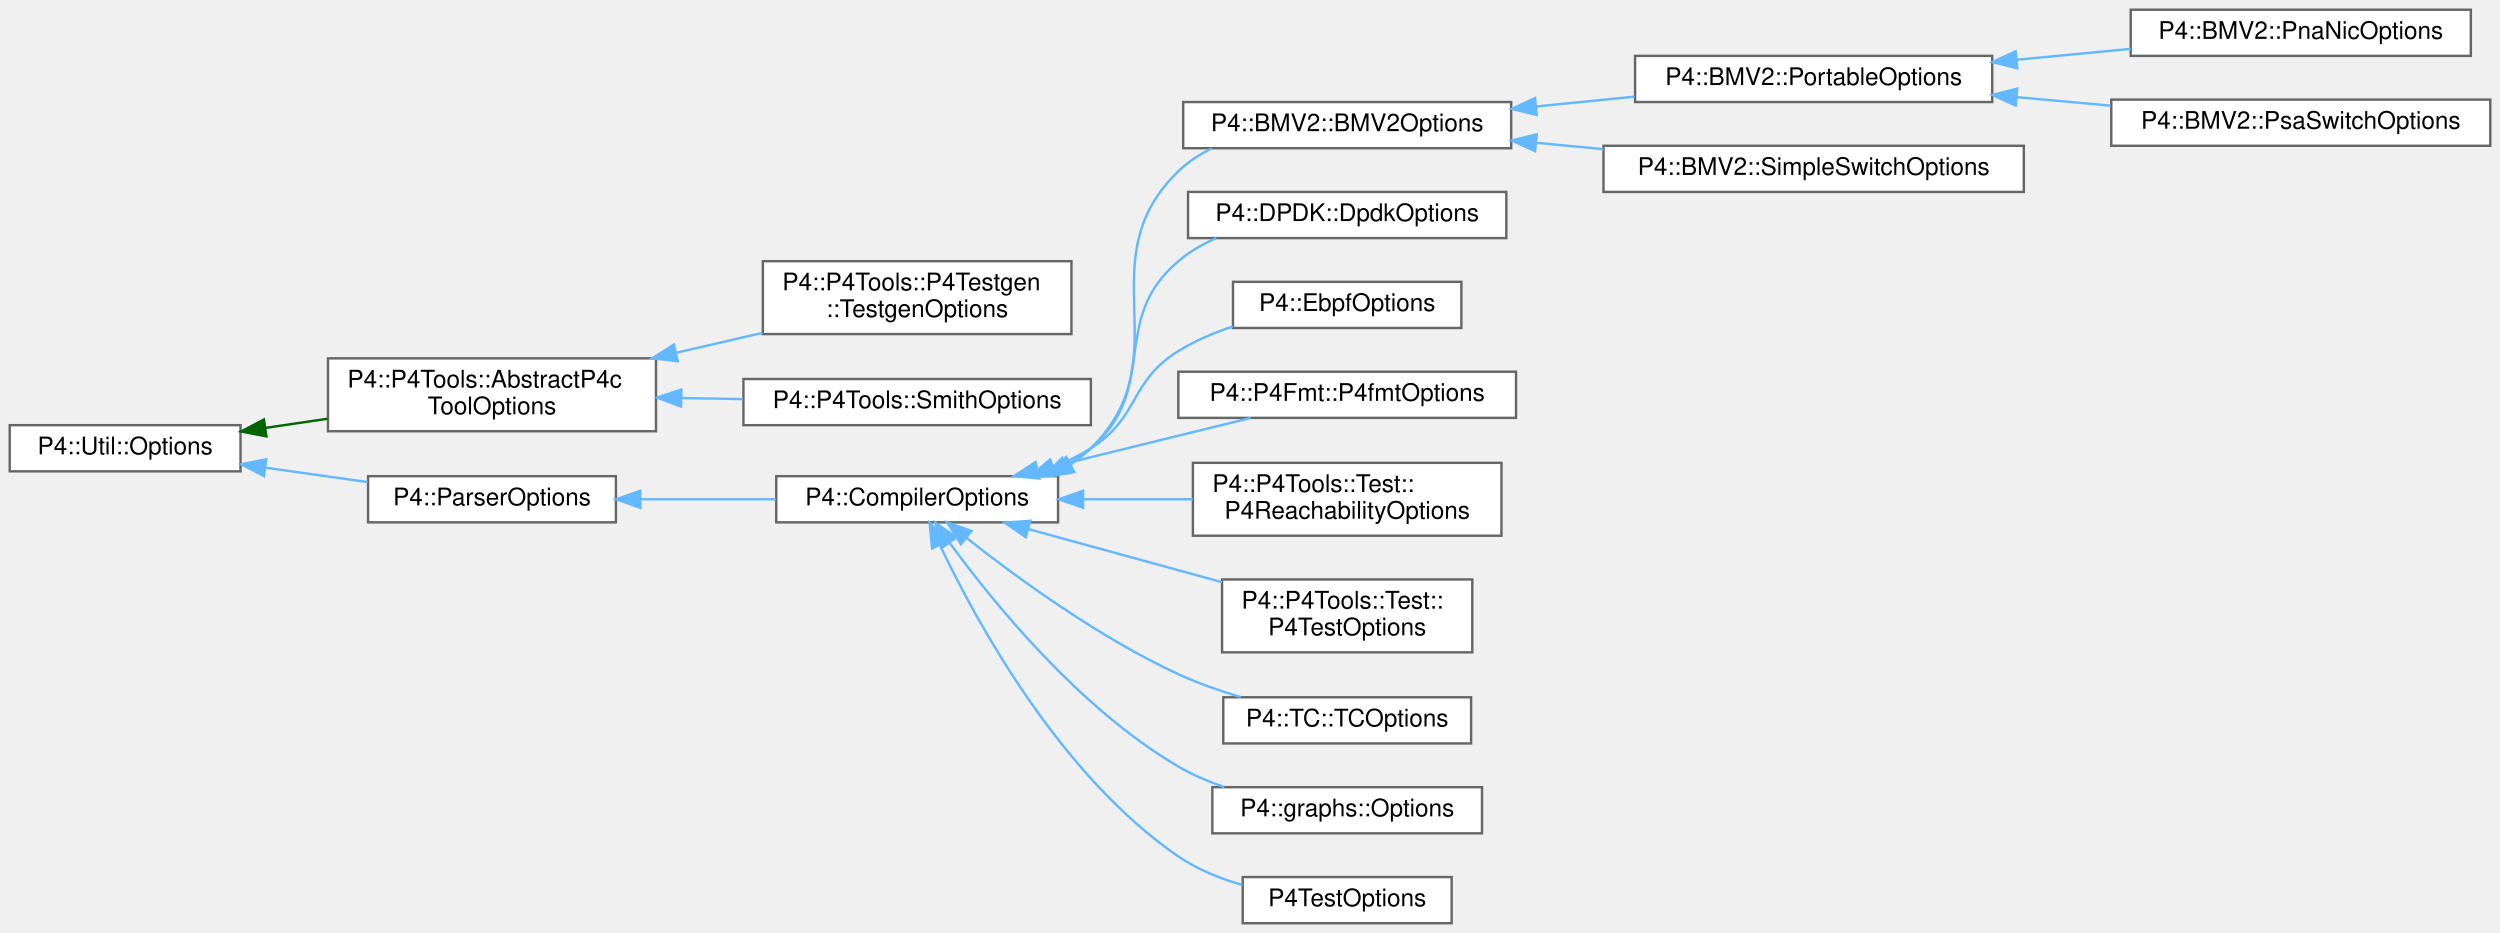
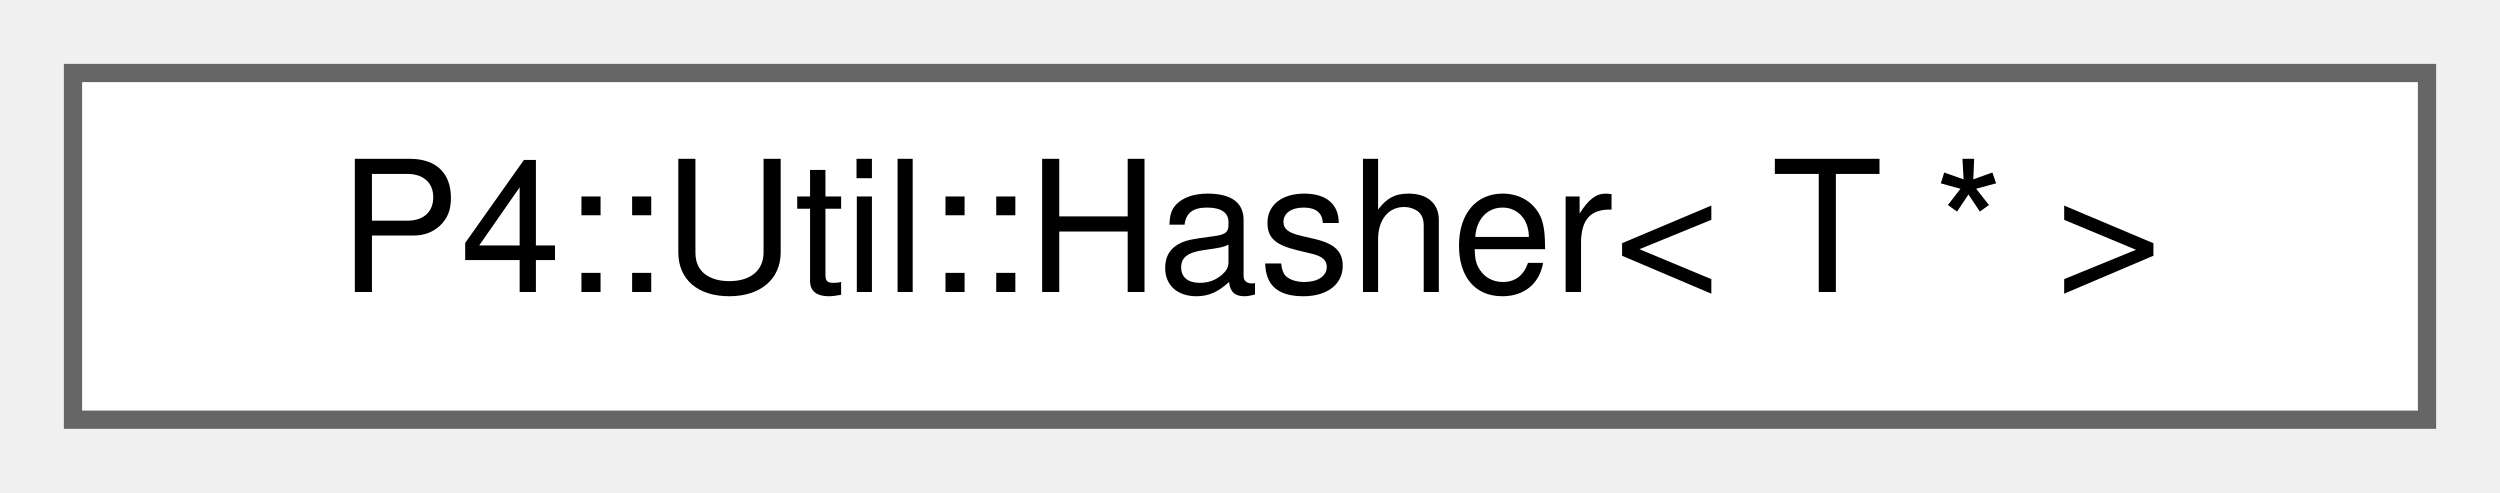
- <svg xmlns="http://www.w3.org/2000/svg" xmlns:xlink="http://www.w3.org/1999/xlink" width="1029pt" height="384pt" viewBox="0.00 0.00 1029.00 384.00">
-   <g id="graph0" class="graph" transform="scale(1 1) rotate(0) translate(4 380)">
+ <svg xmlns="http://www.w3.org/2000/svg" xmlns:xlink="http://www.w3.org/1999/xlink" width="137pt" height="27pt" viewBox="0.00 0.00 137.00 27.00">
+   <g id="graph0" class="graph" transform="scale(1 1) rotate(0) translate(4 23)">
    <g id="Node000000" class="node">
      <g id="a_Node000000">
-         <a xlink:href="class_p4_1_1_util_1_1_options.html" target="_top" xlink:title=" ">
-           <polygon fill="white" stroke="#666666" points="95,-205 0,-205 0,-186 95,-186 95,-205" />
-           <text text-anchor="middle" x="47.5" y="-193" font-family="Helvetica,sans-Serif" font-size="10.00">P4::Util::Options</text>
-         </a>
-       </g>
-     </g>
-     <g id="Node000001" class="node">
-       <g id="a_Node000001">
-         <a xlink:href="class_p4_1_1_p4_tools_1_1_abstract_p4c_tool_options.html" target="_top" xlink:title=" ">
-           <polygon fill="white" stroke="#666666" points="266,-232.5 131,-232.5 131,-202.5 266,-202.5 266,-232.5" />
-           <text text-anchor="start" x="139" y="-220.5" font-family="Helvetica,sans-Serif" font-size="10.00">P4::P4Tools::AbstractP4c</text>
-           <text text-anchor="middle" x="198.5" y="-209.5" font-family="Helvetica,sans-Serif" font-size="10.00">ToolOptions</text>
-         </a>
-       </g>
-     </g>
-     <g id="edge1122_Node000000_Node000001" class="edge">
-       <g id="a_edge1122_Node000000_Node000001">
-         <a xlink:title=" ">
-           <path fill="none" stroke="darkgreen" d="M105.22,-203.88C113.56,-205.11 122.22,-206.38 130.74,-207.64" />
-           <polygon fill="darkgreen" stroke="darkgreen" points="105.64,-200.4 95.24,-202.4 104.62,-207.32 105.64,-200.4" />
-         </a>
-       </g>
-     </g>
-     <g id="Node000004" class="node">
-       <g id="a_Node000004">
-         <a xlink:href="class_p4_1_1_parser_options.html" target="_top" xlink:title=" ">
-           <polygon fill="white" stroke="#666666" points="249.5,-184 147.5,-184 147.5,-165 249.5,-165 249.5,-184" />
-           <text text-anchor="middle" x="198.5" y="-172" font-family="Helvetica,sans-Serif" font-size="10.00">P4::ParserOptions</text>
-         </a>
-       </g>
-     </g>
-     <g id="edge1125_Node000000_Node000004" class="edge">
-       <g id="a_edge1125_Node000000_Node000004">
-         <a xlink:title=" ">
-           <path fill="none" stroke="#63b8ff" d="M105.15,-187.52C119.02,-185.56 133.77,-183.48 147.32,-181.57" />
-           <polygon fill="#63b8ff" stroke="#63b8ff" points="104.65,-184.05 95.24,-188.91 105.63,-190.98 104.65,-184.05" />
-         </a>
-       </g>
-     </g>
-     <g id="Node000002" class="node">
-       <g id="a_Node000002">
-         <a xlink:href="class_p4_1_1_p4_tools_1_1_p4_testgen_1_1_testgen_options.html" target="_top" xlink:title="Encapsulates and processes command-line options for P4Testgen.">
-           <polygon fill="white" stroke="#666666" points="437,-272.5 310,-272.5 310,-242.5 437,-242.5 437,-272.5" />
-           <text text-anchor="start" x="318" y="-260.5" font-family="Helvetica,sans-Serif" font-size="10.00">P4::P4Tools::P4Testgen</text>
-           <text text-anchor="middle" x="373.5" y="-249.5" font-family="Helvetica,sans-Serif" font-size="10.00">::TestgenOptions</text>
-         </a>
-       </g>
-     </g>
-     <g id="edge1123_Node000001_Node000002" class="edge">
-       <g id="a_edge1123_Node000001_Node000002">
-         <a xlink:title=" ">
-           <path fill="none" stroke="#63b8ff" d="M274.27,-234.79C286.12,-237.53 298.27,-240.34 309.81,-243" />
-           <polygon fill="#63b8ff" stroke="#63b8ff" points="274.94,-231.35 264.41,-232.51 273.37,-238.17 274.94,-231.35" />
-         </a>
-       </g>
-     </g>
-     <g id="Node000003" class="node">
-       <g id="a_Node000003">
-         <a xlink:href="class_p4_1_1_p4_tools_1_1_smith_options.html" target="_top" xlink:title=" ">
-           <polygon fill="white" stroke="#666666" points="445,-224 302,-224 302,-205 445,-205 445,-224" />
-           <text text-anchor="middle" x="373.5" y="-212" font-family="Helvetica,sans-Serif" font-size="10.00">P4::P4Tools::SmithOptions</text>
-         </a>
-       </g>
-     </g>
-     <g id="edge1124_Node000001_Node000003" class="edge">
-       <g id="a_edge1124_Node000001_Node000003">
-         <a xlink:title=" ">
-           <path fill="none" stroke="#63b8ff" d="M276.55,-216.16C284.95,-216.02 293.46,-215.87 301.78,-215.73" />
-           <polygon fill="#63b8ff" stroke="#63b8ff" points="276.32,-212.67 266.39,-216.34 276.45,-219.67 276.32,-212.67" />
-         </a>
-       </g>
-     </g>
-     <g id="Node000005" class="node">
-       <g id="a_Node000005">
-         <a xlink:href="class_p4_1_1_compiler_options.html" target="_top" xlink:title=" ">
-           <polygon fill="white" stroke="#666666" points="431.5,-184 315.5,-184 315.5,-165 431.5,-165 431.5,-184" />
-           <text text-anchor="middle" x="373.5" y="-172" font-family="Helvetica,sans-Serif" font-size="10.00">P4::CompilerOptions</text>
-         </a>
-       </g>
-     </g>
-     <g id="edge1126_Node000004_Node000005" class="edge">
-       <g id="a_edge1126_Node000004_Node000005">
-         <a xlink:title=" ">
-           <path fill="none" stroke="#63b8ff" d="M259.65,-174.5C277.69,-174.5 297.42,-174.5 315.27,-174.5" />
-           <polygon fill="#63b8ff" stroke="#63b8ff" points="259.54,-171 249.54,-174.5 259.54,-178 259.54,-171" />
-         </a>
-       </g>
-     </g>
-     <g id="Node000006" class="node">
-       <g id="a_Node000006">
-         <a xlink:href="class_p4_1_1_b_m_v2_1_1_b_m_v2_options.html" target="_top" xlink:title=" ">
-           <polygon fill="white" stroke="#666666" points="618,-338 483,-338 483,-319 618,-319 618,-338" />
-           <text text-anchor="middle" x="550.5" y="-326" font-family="Helvetica,sans-Serif" font-size="10.00">P4::BMV2::BMV2Options</text>
-         </a>
-       </g>
-     </g>
-     <g id="edge1127_Node000005_Node000006" class="edge">
-       <g id="a_edge1127_Node000005_Node000006">
-         <a xlink:title=" ">
-           <path fill="none" stroke="#63b8ff" d="M436.64,-188.87C439.65,-190.81 442.47,-193.01 445,-195.5 482.88,-232.76 442.77,-272.6 481,-309.5 485,-313.36 489.7,-316.45 494.75,-318.92" />
-           <polygon fill="#63b8ff" stroke="#63b8ff" points="438.19,-185.73 427.73,-184.06 434.87,-191.89 438.19,-185.73" />
-         </a>
-       </g>
-     </g>
-     <g id="Node000011" class="node">
-       <g id="a_Node000011">
-         <a xlink:href="class_p4_1_1_d_p_d_k_1_1_dpdk_options.html" target="_top" xlink:title=" ">
-           <polygon fill="white" stroke="#666666" points="616,-301 485,-301 485,-282 616,-282 616,-301" />
-           <text text-anchor="middle" x="550.5" y="-289" font-family="Helvetica,sans-Serif" font-size="10.00">P4::DPDK::DpdkOptions</text>
-         </a>
-       </g>
-     </g>
-     <g id="edge1132_Node000005_Node000011" class="edge">
-       <g id="a_edge1132_Node000005_Node000011">
-         <a xlink:title=" ">
-           <path fill="none" stroke="#63b8ff" d="M434.96,-188.52C438.54,-190.54 441.93,-192.85 445,-195.5 473.61,-220.17 452.16,-248.1 481,-272.5 485.62,-276.41 490.98,-279.51 496.62,-281.98" />
-           <polygon fill="#63b8ff" stroke="#63b8ff" points="436.24,-185.26 425.72,-184.07 433.21,-191.57 436.24,-185.26" />
-         </a>
-       </g>
-     </g>
-     <g id="Node000012" class="node">
-       <g id="a_Node000012">
-         <a xlink:href="class_p4_1_1_ebpf_options.html" target="_top" xlink:title=" ">
-           <polygon fill="white" stroke="#666666" points="597.5,-264 503.5,-264 503.5,-245 597.5,-245 597.5,-264" />
-           <text text-anchor="middle" x="550.5" y="-252" font-family="Helvetica,sans-Serif" font-size="10.00">P4::EbpfOptions</text>
-         </a>
-       </g>
-     </g>
-     <g id="edge1133_Node000005_Node000012" class="edge">
-       <g id="a_edge1133_Node000005_Node000012">
-         <a xlink:title=" ">
-           <path fill="none" stroke="#63b8ff" d="M429.79,-187.71C435.11,-189.94 440.28,-192.51 445,-195.5 465.22,-208.28 460.66,-222.91 481,-235.5 487.82,-239.72 495.59,-243.03 503.4,-245.6" />
-           <polygon fill="#63b8ff" stroke="#63b8ff" points="430.69,-184.32 420.1,-184.08 428.24,-190.87 430.69,-184.32" />
-         </a>
-       </g>
-     </g>
-     <g id="Node000013" class="node">
-       <g id="a_Node000013">
-         <a xlink:href="class_p4_1_1_p4_fmt_1_1_p4fmt_options.html" target="_top" xlink:title=" ">
-           <polygon fill="white" stroke="#666666" points="620,-227 481,-227 481,-208 620,-208 620,-227" />
-           <text text-anchor="middle" x="550.5" y="-215" font-family="Helvetica,sans-Serif" font-size="10.00">P4::P4Fmt::P4fmtOptions</text>
-         </a>
-       </g>
-     </g>
-     <g id="edge1134_Node000005_Node000013" class="edge">
-       <g id="a_edge1134_Node000005_Node000013">
-         <a xlink:title=" ">
-           <path fill="none" stroke="#63b8ff" d="M423.2,-186.47C450.84,-193.26 484.97,-201.64 510.77,-207.98" />
-           <polygon fill="#63b8ff" stroke="#63b8ff" points="423.88,-183.03 413.34,-184.04 422.21,-189.83 423.88,-183.03" />
-         </a>
-       </g>
-     </g>
-     <g id="Node000014" class="node">
-       <g id="a_Node000014">
-         <a xlink:href="class_p4_1_1_p4_tools_1_1_test_1_1_p4_reachability_options.html" target="_top" xlink:title=" ">
-           <polygon fill="white" stroke="#666666" points="614,-189.5 487,-189.5 487,-159.5 614,-159.5 614,-189.5" />
-           <text text-anchor="start" x="495" y="-177.5" font-family="Helvetica,sans-Serif" font-size="10.00">P4::P4Tools::Test::</text>
-           <text text-anchor="middle" x="550.5" y="-166.5" font-family="Helvetica,sans-Serif" font-size="10.00">P4ReachabilityOptions</text>
-         </a>
-       </g>
-     </g>
-     <g id="edge1135_Node000005_Node000014" class="edge">
-       <g id="a_edge1135_Node000005_Node000014">
-         <a xlink:title=" ">
-           <path fill="none" stroke="#63b8ff" d="M441.9,-174.5C456.71,-174.5 472.33,-174.5 486.93,-174.5" />
-           <polygon fill="#63b8ff" stroke="#63b8ff" points="441.8,-171 431.8,-174.5 441.8,-178 441.8,-171" />
-         </a>
-       </g>
-     </g>
-     <g id="Node000015" class="node">
-       <g id="a_Node000015">
-         <a xlink:href="class_p4_1_1_p4_tools_1_1_test_1_1_p4_test_options.html" target="_top" xlink:title=" ">
-           <polygon fill="white" stroke="#666666" points="602,-141.5 499,-141.5 499,-111.5 602,-111.5 602,-141.5" />
-           <text text-anchor="start" x="507" y="-129.5" font-family="Helvetica,sans-Serif" font-size="10.00">P4::P4Tools::Test::</text>
-           <text text-anchor="middle" x="550.5" y="-118.5" font-family="Helvetica,sans-Serif" font-size="10.00">P4TestOptions</text>
-         </a>
-       </g>
-     </g>
-     <g id="edge1136_Node000005_Node000015" class="edge">
-       <g id="a_edge1136_Node000005_Node000015">
-         <a xlink:title=" ">
-           <path fill="none" stroke="#63b8ff" d="M419.2,-162.24C443.55,-155.56 473.78,-147.27 498.98,-140.36" />
-           <polygon fill="#63b8ff" stroke="#63b8ff" points="418.21,-158.88 409.49,-164.9 420.06,-165.63 418.21,-158.88" />
-         </a>
-       </g>
-     </g>
-     <g id="Node000016" class="node">
-       <g id="a_Node000016">
-         <a xlink:href="class_p4_1_1_t_c_1_1_t_c_options.html" target="_top" xlink:title=" ">
-           <polygon fill="white" stroke="#666666" points="601.5,-93 499.5,-93 499.5,-74 601.5,-74 601.5,-93" />
-           <text text-anchor="middle" x="550.5" y="-81" font-family="Helvetica,sans-Serif" font-size="10.00">P4::TC::TCOptions</text>
-         </a>
-       </g>
-     </g>
-     <g id="edge1137_Node000005_Node000016" class="edge">
-       <g id="a_edge1137_Node000005_Node000016">
-         <a xlink:title=" ">
-           <path fill="none" stroke="#63b8ff" d="M393.8,-158.6C414.3,-142.42 448.2,-117.64 481,-102.5 489.07,-98.78 498.02,-95.64 506.71,-93.06" />
-           <polygon fill="#63b8ff" stroke="#63b8ff" points="391.49,-155.96 385.88,-164.95 395.87,-161.43 391.49,-155.96" />
-         </a>
-       </g>
-     </g>
-     <g id="Node000017" class="node">
-       <g id="a_Node000017">
-         <a xlink:href="class_p4_1_1graphs_1_1_options.html" target="_top" xlink:title=" ">
-           <polygon fill="white" stroke="#666666" points="606,-56 495,-56 495,-37 606,-37 606,-56" />
-           <text text-anchor="middle" x="550.5" y="-44" font-family="Helvetica,sans-Serif" font-size="10.00">P4::graphs::Options</text>
-         </a>
-       </g>
-     </g>
-     <g id="edge1138_Node000005_Node000017" class="edge">
-       <g id="a_edge1138_Node000005_Node000017">
-         <a xlink:title=" ">
-           <path fill="none" stroke="#63b8ff" d="M386.96,-156.47C404.89,-131.91 440.31,-88.3 481,-64.5 486.84,-61.09 493.33,-58.31 499.92,-56.05" />
-           <polygon fill="#63b8ff" stroke="#63b8ff" points="383.93,-154.69 380.97,-164.87 389.63,-158.76 383.93,-154.69" />
-         </a>
-       </g>
-     </g>
-     <g id="Node000018" class="node">
-       <g id="a_Node000018">
-         <a xlink:href="class_p4_test_options.html" target="_top" xlink:title=" ">
-           <polygon fill="white" stroke="#666666" points="593.5,-19 507.5,-19 507.5,0 593.5,0 593.5,-19" />
-           <text text-anchor="middle" x="550.5" y="-7" font-family="Helvetica,sans-Serif" font-size="10.00">P4TestOptions</text>
-         </a>
-       </g>
-     </g>
-     <g id="edge1139_Node000005_Node000018" class="edge">
-       <g id="a_edge1139_Node000005_Node000018">
-         <a xlink:title=" ">
-           <path fill="none" stroke="#63b8ff" d="M382.97,-155.41C398.01,-123.8 432.41,-60.77 481,-27.5 488.81,-22.15 498.12,-18.39 507.32,-15.75" />
-           <polygon fill="#63b8ff" stroke="#63b8ff" points="379.63,-154.29 378.62,-164.84 385.99,-157.23 379.63,-154.29" />
-         </a>
-       </g>
-     </g>
-     <g id="Node000007" class="node">
-       <g id="a_Node000007">
-         <a xlink:href="class_p4_1_1_b_m_v2_1_1_portable_options.html" target="_top" xlink:title=" ">
-           <polygon fill="white" stroke="#666666" points="816,-357 669,-357 669,-338 816,-338 816,-357" />
-           <text text-anchor="middle" x="742.5" y="-345" font-family="Helvetica,sans-Serif" font-size="10.00">P4::BMV2::PortableOptions</text>
-         </a>
-       </g>
-     </g>
-     <g id="edge1128_Node000006_Node000007" class="edge">
-       <g id="a_edge1128_Node000006_Node000007">
-         <a xlink:title=" ">
-           <path fill="none" stroke="#63b8ff" d="M628.32,-336.18C641.69,-337.52 655.55,-338.9 668.8,-340.23" />
-           <polygon fill="#63b8ff" stroke="#63b8ff" points="628.52,-332.68 618.22,-335.17 627.82,-339.65 628.52,-332.68" />
-         </a>
-       </g>
-     </g>
-     <g id="Node000010" class="node">
-       <g id="a_Node000010">
-         <a xlink:href="class_p4_1_1_b_m_v2_1_1_simple_switch_options.html" target="_top" xlink:title=" ">
-           <polygon fill="white" stroke="#666666" points="829,-320 656,-320 656,-301 829,-301 829,-320" />
-           <text text-anchor="middle" x="742.5" y="-308" font-family="Helvetica,sans-Serif" font-size="10.00">P4::BMV2::SimpleSwitchOptions</text>
-         </a>
-       </g>
-     </g>
-     <g id="edge1131_Node000006_Node000010" class="edge">
-       <g id="a_edge1131_Node000006_Node000010">
-         <a xlink:title=" ">
-           <path fill="none" stroke="#63b8ff" d="M628.35,-321.22C637.43,-320.36 646.74,-319.48 655.93,-318.61" />
-           <polygon fill="#63b8ff" stroke="#63b8ff" points="627.85,-317.75 618.22,-322.18 628.51,-324.72 627.85,-317.75" />
-         </a>
-       </g>
-     </g>
-     <g id="Node000008" class="node">
-       <g id="a_Node000008">
-         <a xlink:href="class_p4_1_1_b_m_v2_1_1_pna_nic_options.html" target="_top" xlink:title=" ">
-           <polygon fill="white" stroke="#666666" points="1013,-376 873,-376 873,-357 1013,-357 1013,-376" />
-           <text text-anchor="middle" x="943" y="-364" font-family="Helvetica,sans-Serif" font-size="10.00">P4::BMV2::PnaNicOptions</text>
-         </a>
-       </g>
-     </g>
-     <g id="edge1129_Node000007_Node000008" class="edge">
-       <g id="a_edge1129_Node000007_Node000008">
-         <a xlink:title=" ">
-           <path fill="none" stroke="#63b8ff" d="M826.15,-355.41C841.74,-356.9 857.88,-358.45 873,-359.9" />
-           <polygon fill="#63b8ff" stroke="#63b8ff" points="826.29,-351.91 816.01,-354.44 825.63,-358.88 826.29,-351.91" />
-         </a>
-       </g>
-     </g>
-     <g id="Node000009" class="node">
-       <g id="a_Node000009">
-         <a xlink:href="class_p4_1_1_b_m_v2_1_1_psa_switch_options.html" target="_top" xlink:title=" ">
-           <polygon fill="white" stroke="#666666" points="1021,-339 865,-339 865,-320 1021,-320 1021,-339" />
-           <text text-anchor="middle" x="943" y="-327" font-family="Helvetica,sans-Serif" font-size="10.00">P4::BMV2::PsaSwitchOptions</text>
-         </a>
-       </g>
-     </g>
-     <g id="edge1130_Node000007_Node000009" class="edge">
-       <g id="a_edge1130_Node000007_Node000009">
-         <a xlink:title=" ">
-           <path fill="none" stroke="#63b8ff" d="M826.14,-340.01C838.9,-338.85 852.04,-337.66 864.68,-336.51" />
-           <polygon fill="#63b8ff" stroke="#63b8ff" points="825.65,-336.54 816.01,-340.93 826.28,-343.51 825.65,-336.54" />
+         <a xlink:href="struct_p4_1_1_util_1_1_hasher_3_01_t_01_5_01_4.html" target="_top" xlink:title=" ">
+           <polygon fill="white" stroke="#666666" points="129,-19 0,-19 0,0 129,0 129,-19" />
+           <text text-anchor="middle" x="64.5" y="-7" font-family="Helvetica,sans-Serif" font-size="10.00">P4::Util::Hasher&lt; T * &gt;</text>
        </a>
      </g>
    </g>
  </g>
</svg>
